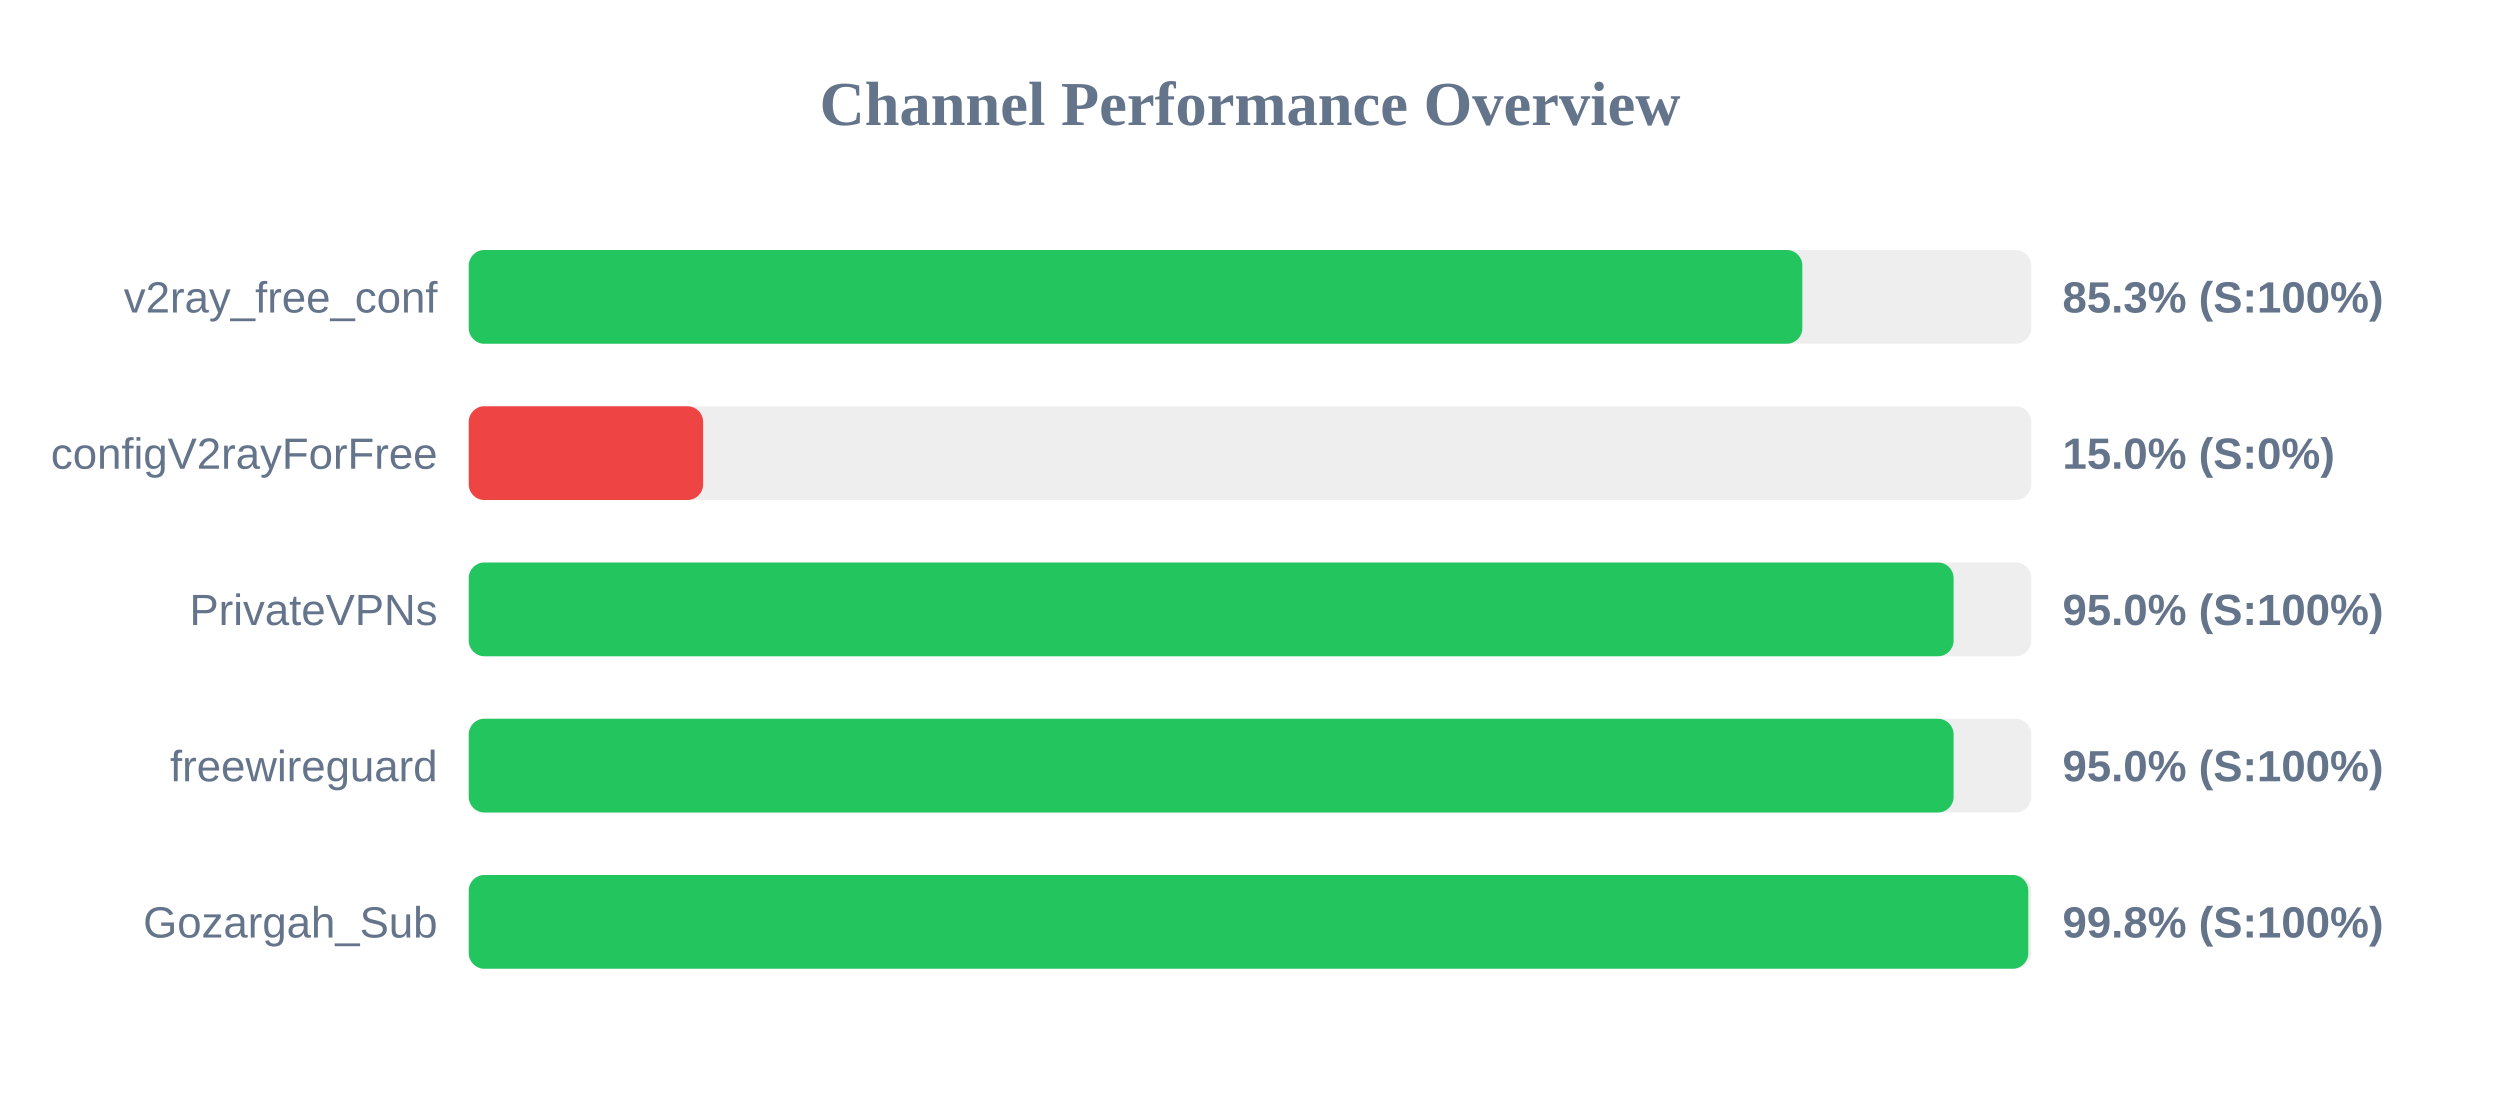
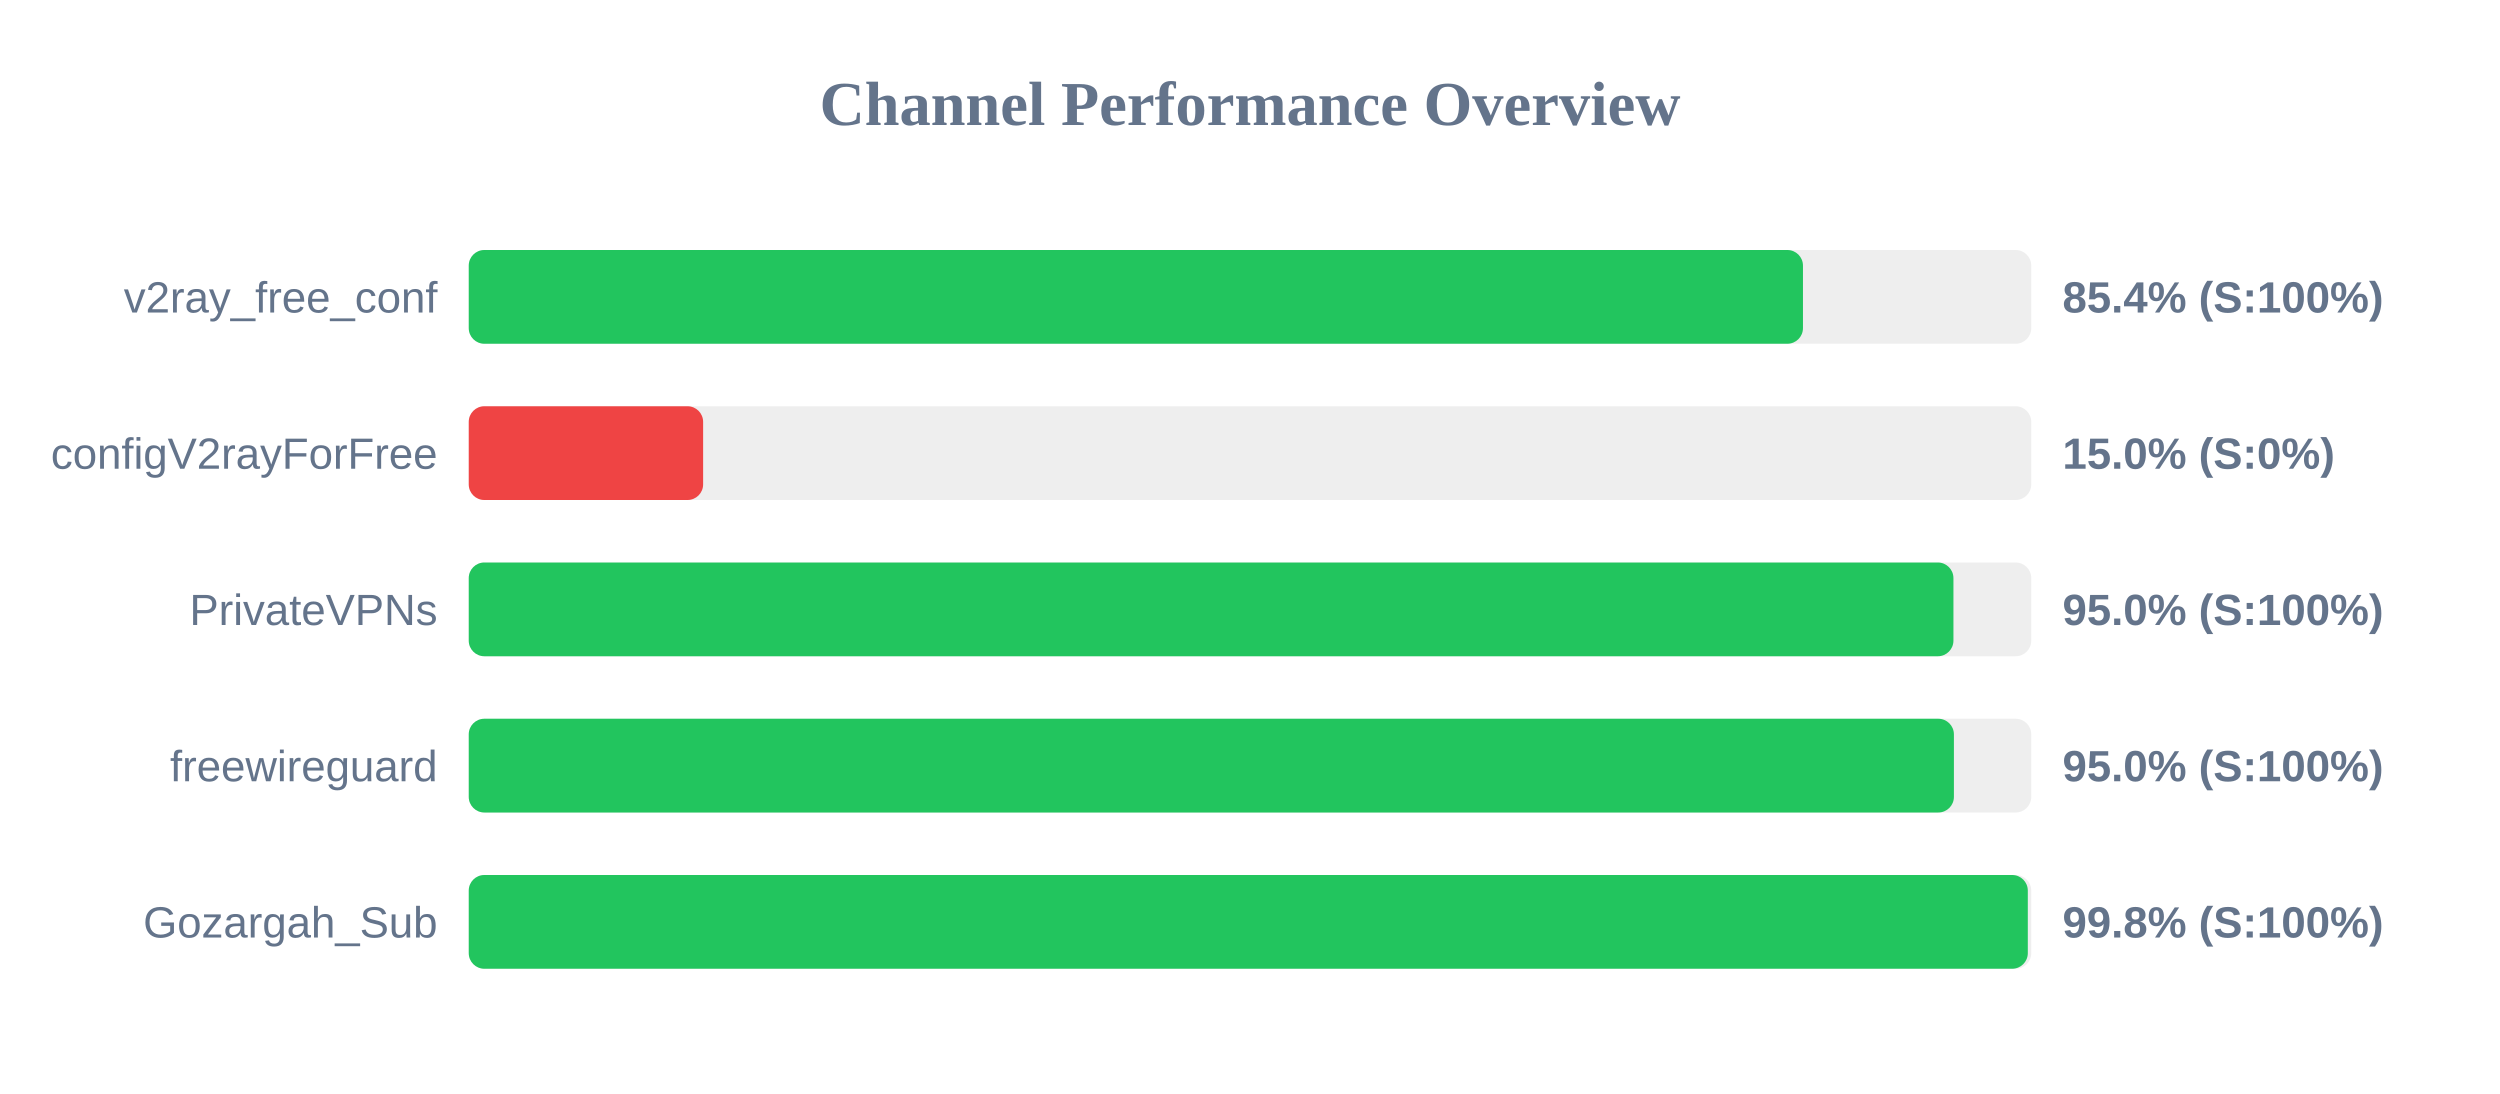
<svg xmlns="http://www.w3.org/2000/svg" width="800" height="350" version="1.1">
  <style>
        .row { font: 14px Arial; fill: #64748b; }
        .score { font: bold 14px Arial; fill: #64748b; }
    </style>
  <text x="400" y="40" text-anchor="middle" font-size="20px" font-weight="bold" fill="#64748b">Channel Performance Overview</text>
  <rect x="150" y="80" width="500" height="30" fill="#eee" rx="5" />
-   <rect x="150" y="80" width="426.75" height="30" fill="#22c55e" rx="5" />
+   <rect x="150" y="80" width="426.95" height="30" fill="#22c55e" rx="5" />
  <text x="140" y="100" text-anchor="end" class="row">v2ray_free_conf</text>
-   <text x="660" y="100" text-anchor="start" class="score">85.3% (S:100%)</text>
+   <text x="660" y="100" text-anchor="start" class="score">85.4% (S:100%)</text>
  <rect x="150" y="130" width="500" height="30" fill="#eee" rx="5" />
  <rect x="150" y="130" width="75.0" height="30" fill="#ef4444" rx="5" />
  <text x="140" y="150" text-anchor="end" class="row">configV2rayForFree</text>
  <text x="660" y="150" text-anchor="start" class="score">15.0% (S:0%)</text>
  <rect x="150" y="180" width="500" height="30" fill="#eee" rx="5" />
-   <rect x="150" y="180" width="475.15" height="30" fill="#22c55e" rx="5" />
+   <rect x="150" y="180" width="475.1" height="30" fill="#22c55e" rx="5" />
  <text x="140" y="200" text-anchor="end" class="row">PrivateVPNs</text>
  <text x="660" y="200" text-anchor="start" class="score">95.0% (S:100%)</text>
  <rect x="150" y="230" width="500" height="30" fill="#eee" rx="5" />
-   <rect x="150" y="230" width="475.15" height="30" fill="#22c55e" rx="5" />
+   <rect x="150" y="230" width="475.25" height="30" fill="#22c55e" rx="5" />
  <text x="140" y="250" text-anchor="end" class="row">freewireguard</text>
  <text x="660" y="250" text-anchor="start" class="score">95.0% (S:100%)</text>
  <rect x="150" y="280" width="500" height="30" fill="#eee" rx="5" />
-   <rect x="150" y="280" width="499.05" height="30" fill="#22c55e" rx="5" />
+   <rect x="150" y="280" width="498.9" height="30" fill="#22c55e" rx="5" />
  <text x="140" y="300" text-anchor="end" class="row">Gozargah_Sub</text>
  <text x="660" y="300" text-anchor="start" class="score">99.8% (S:100%)</text>
</svg>
